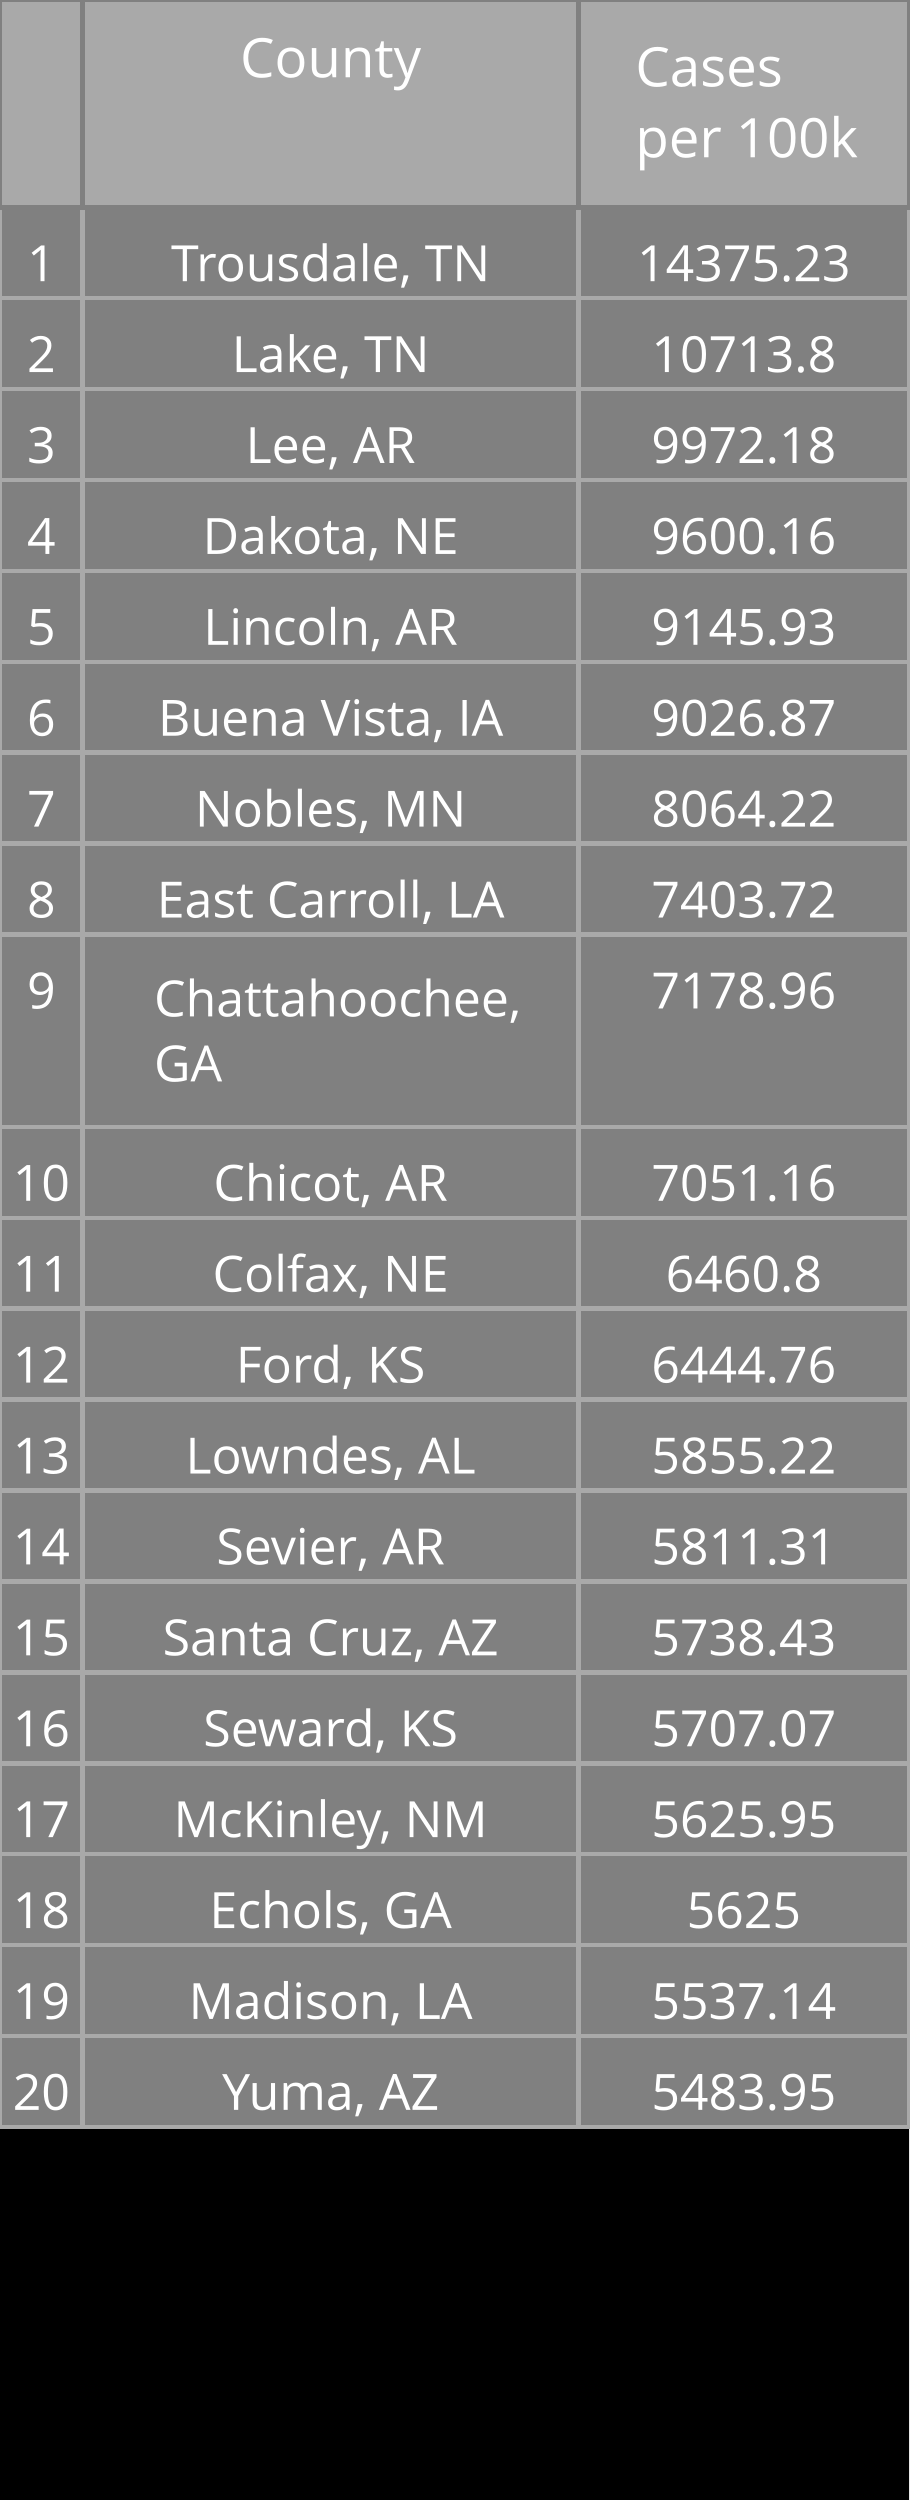
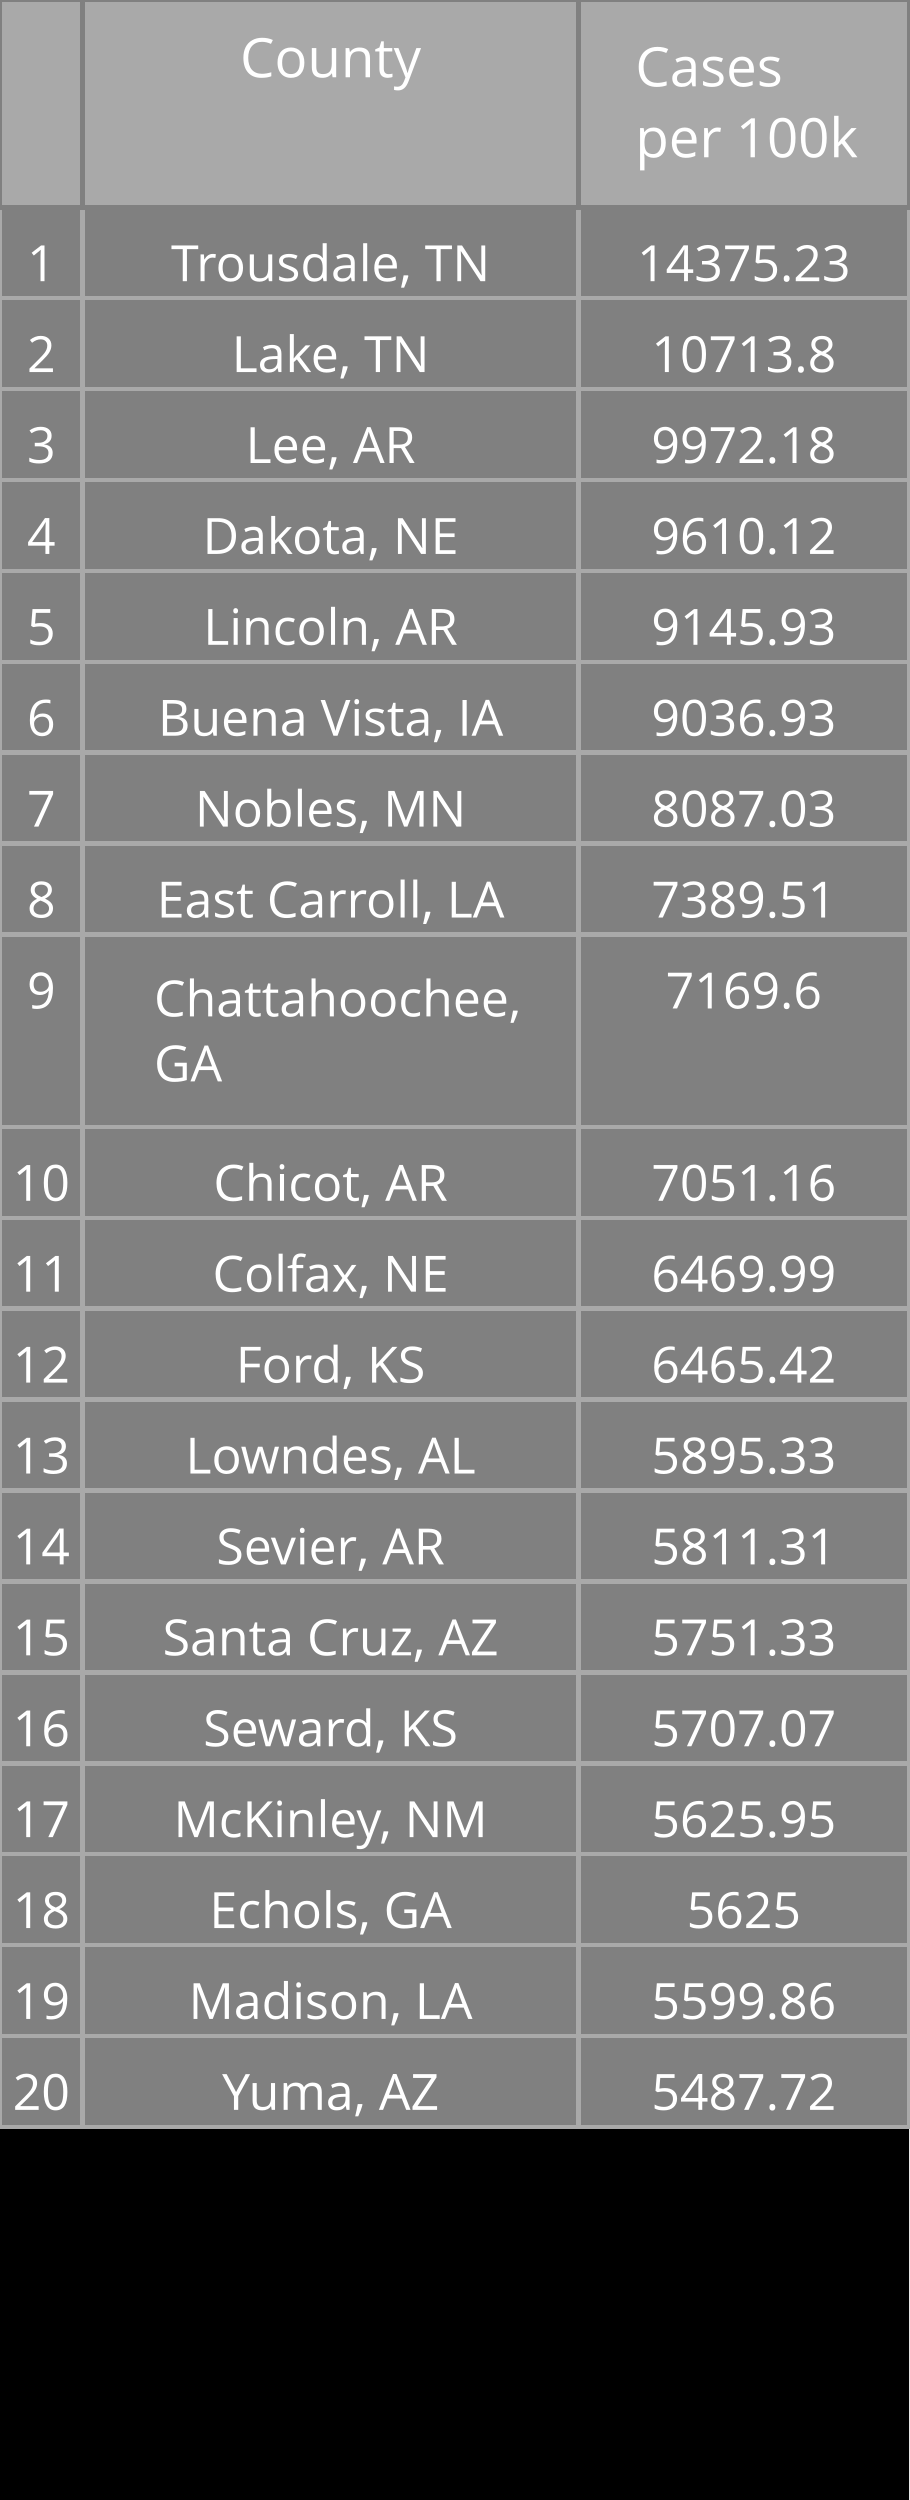
<svg xmlns="http://www.w3.org/2000/svg" class="main-svg" width="200" height="550" style="" viewBox="0 0 200 550">
  <rect x="0" y="0" width="200" height="550" style="fill: rgb(0, 0, 0); fill-opacity: 1;" />
-   <defs id="defs-018d89">
+   <defs id="defs-7ff609">
    <g class="clips" />
    <g class="gradients" />
  </defs>
  <g class="bglayer" />
  <g class="layer-below">
    <g class="imagelayer" />
    <g class="shapelayer" />
  </g>
  <g class="cartesianlayer" />
  <g class="polarlayer" />
  <g class="ternarylayer" />
  <g class="geolayer" />
  <g class="funnelarealayer" />
  <g class="pielayer" />
  <g class="treemaplayer" />
  <g class="sunburstlayer" />
  <g class="glimages" />
  <g class="table" overflow="visible" width="200" height="550" transform="translate(0,0)" style="box-sizing: content-box; position: absolute; left: 0px; overflow: visible; shape-rendering: crispedges; pointer-events: all;">
-     <g class="table-control-view" transform="translate(0 0)" clip-path="url('#clip018d89_scrollAreaBottomClip_13180etrue')" style="box-sizing: content-box;">
+     <g class="table-control-view" transform="translate(0 0)" clip-path="url('#clip7ff609_scrollAreaBottomClip_980d7dtrue')" style="box-sizing: content-box;">
      <rect class="scroll-background" fill="none" width="200" height="550" />
-       <g class="y-column" transform="translate(0 0)" clip-path="url('#clip018d89_columnBoundaryClippath_13180etrue_0')">
+       <g class="y-column" transform="translate(0 0)" clip-path="url('#clip7ff609_columnBoundaryClippath_980d7dtrue_0')">
        <g class="column-block" id="cells1" style="cursor: default;" transform="translate(0 0)">
          <g class="column-cells">
            <g class="column-cell" transform="translate(0 45.60938)">
              <rect class="cell-rect" width="18.182" stroke-width="1" style="stroke: rgb(169, 169, 169); stroke-opacity: 1; fill: rgb(128, 128, 128); fill-opacity: 1;" height="20" />
              <g class="cell-text-holder" transform="translate(9.090909 8)" text-anchor="middle" style="shape-rendering: geometricprecision;">
                <text class="cell-text" dy="0.75em" style="cursor: auto; font-family: 'Open Sans', verdana, arial, sans-serif; font-size: 11px; fill: rgb(255, 255, 255); fill-opacity: 1;">1</text>
              </g>
            </g>
            <g class="column-cell" transform="translate(0 65.60938)">
              <rect class="cell-rect" width="18.182" stroke-width="1" style="stroke: rgb(169, 169, 169); stroke-opacity: 1; fill: rgb(128, 128, 128); fill-opacity: 1;" height="20" />
              <g class="cell-text-holder" transform="translate(9.090909 8)" text-anchor="middle" style="shape-rendering: geometricprecision;">
                <text class="cell-text" dy="0.75em" style="cursor: auto; font-family: 'Open Sans', verdana, arial, sans-serif; font-size: 11px; fill: rgb(255, 255, 255); fill-opacity: 1;">2</text>
              </g>
            </g>
            <g class="column-cell" transform="translate(0 85.60938)">
              <rect class="cell-rect" width="18.182" stroke-width="1" style="stroke: rgb(169, 169, 169); stroke-opacity: 1; fill: rgb(128, 128, 128); fill-opacity: 1;" height="20" />
              <g class="cell-text-holder" transform="translate(9.090909 8)" text-anchor="middle" style="shape-rendering: geometricprecision;">
                <text class="cell-text" dy="0.75em" style="cursor: auto; font-family: 'Open Sans', verdana, arial, sans-serif; font-size: 11px; fill: rgb(255, 255, 255); fill-opacity: 1;">3</text>
              </g>
            </g>
            <g class="column-cell" transform="translate(0 105.6094)">
              <rect class="cell-rect" width="18.182" stroke-width="1" style="stroke: rgb(169, 169, 169); stroke-opacity: 1; fill: rgb(128, 128, 128); fill-opacity: 1;" height="20" />
              <g class="cell-text-holder" transform="translate(9.090909 8)" text-anchor="middle" style="shape-rendering: geometricprecision;">
                <text class="cell-text" dy="0.75em" style="cursor: auto; font-family: 'Open Sans', verdana, arial, sans-serif; font-size: 11px; fill: rgb(255, 255, 255); fill-opacity: 1;">4</text>
              </g>
            </g>
            <g class="column-cell" transform="translate(0 125.6094)">
              <rect class="cell-rect" width="18.182" stroke-width="1" style="stroke: rgb(169, 169, 169); stroke-opacity: 1; fill: rgb(128, 128, 128); fill-opacity: 1;" height="20" />
              <g class="cell-text-holder" transform="translate(9.090909 8)" text-anchor="middle" style="shape-rendering: geometricprecision;">
                <text class="cell-text" dy="0.75em" style="cursor: auto; font-family: 'Open Sans', verdana, arial, sans-serif; font-size: 11px; fill: rgb(255, 255, 255); fill-opacity: 1;">5</text>
              </g>
            </g>
            <g class="column-cell" transform="translate(0 145.6094)">
              <rect class="cell-rect" width="18.182" stroke-width="1" style="stroke: rgb(169, 169, 169); stroke-opacity: 1; fill: rgb(128, 128, 128); fill-opacity: 1;" height="20" />
              <g class="cell-text-holder" transform="translate(9.090909 8)" text-anchor="middle" style="shape-rendering: geometricprecision;">
                <text class="cell-text" dy="0.75em" style="cursor: auto; font-family: 'Open Sans', verdana, arial, sans-serif; font-size: 11px; fill: rgb(255, 255, 255); fill-opacity: 1;">6</text>
              </g>
            </g>
            <g class="column-cell" transform="translate(0 165.6094)">
              <rect class="cell-rect" width="18.182" stroke-width="1" style="stroke: rgb(169, 169, 169); stroke-opacity: 1; fill: rgb(128, 128, 128); fill-opacity: 1;" height="20" />
              <g class="cell-text-holder" transform="translate(9.090909 8)" text-anchor="middle" style="shape-rendering: geometricprecision;">
                <text class="cell-text" dy="0.75em" style="cursor: auto; font-family: 'Open Sans', verdana, arial, sans-serif; font-size: 11px; fill: rgb(255, 255, 255); fill-opacity: 1;">7</text>
              </g>
            </g>
            <g class="column-cell" transform="translate(0 185.6094)">
              <rect class="cell-rect" width="18.182" stroke-width="1" style="stroke: rgb(169, 169, 169); stroke-opacity: 1; fill: rgb(128, 128, 128); fill-opacity: 1;" height="20" />
              <g class="cell-text-holder" transform="translate(9.090909 8)" text-anchor="middle" style="shape-rendering: geometricprecision;">
                <text class="cell-text" dy="0.75em" style="cursor: auto; font-family: 'Open Sans', verdana, arial, sans-serif; font-size: 11px; fill: rgb(255, 255, 255); fill-opacity: 1;">8</text>
              </g>
            </g>
            <g class="column-cell" transform="translate(0 205.6094)">
              <rect class="cell-rect" width="18.182" stroke-width="1" style="stroke: rgb(169, 169, 169); stroke-opacity: 1; fill: rgb(128, 128, 128); fill-opacity: 1;" height="42.312" />
              <g class="cell-text-holder" transform="translate(9.090909 8)" text-anchor="middle" style="shape-rendering: geometricprecision;">
                <text class="cell-text" dy="0.75em" style="cursor: auto; font-family: 'Open Sans', verdana, arial, sans-serif; font-size: 11px; fill: rgb(255, 255, 255); fill-opacity: 1;">9</text>
              </g>
            </g>
            <g class="column-cell" transform="translate(0 247.9219)">
              <rect class="cell-rect" width="18.182" stroke-width="1" style="stroke: rgb(169, 169, 169); stroke-opacity: 1; fill: rgb(128, 128, 128); fill-opacity: 1;" height="20" />
              <g class="cell-text-holder" transform="translate(9.090909 8)" text-anchor="middle" style="shape-rendering: geometricprecision;">
                <text class="cell-text" dy="0.75em" style="cursor: auto; font-family: 'Open Sans', verdana, arial, sans-serif; font-size: 11px; fill: rgb(255, 255, 255); fill-opacity: 1;">10</text>
              </g>
            </g>
            <g class="column-cell" transform="translate(0 267.9219)">
              <rect class="cell-rect" width="18.182" stroke-width="1" style="stroke: rgb(169, 169, 169); stroke-opacity: 1; fill: rgb(128, 128, 128); fill-opacity: 1;" height="20" />
              <g class="cell-text-holder" transform="translate(9.090909 8)" text-anchor="middle" style="shape-rendering: geometricprecision;">
                <text class="cell-text" dy="0.75em" style="cursor: auto; font-family: 'Open Sans', verdana, arial, sans-serif; font-size: 11px; fill: rgb(255, 255, 255); fill-opacity: 1;">11</text>
              </g>
            </g>
            <g class="column-cell" transform="translate(0 287.9219)">
              <rect class="cell-rect" width="18.182" stroke-width="1" style="stroke: rgb(169, 169, 169); stroke-opacity: 1; fill: rgb(128, 128, 128); fill-opacity: 1;" height="20" />
              <g class="cell-text-holder" transform="translate(9.090909 8)" text-anchor="middle" style="shape-rendering: geometricprecision;">
                <text class="cell-text" dy="0.75em" style="cursor: auto; font-family: 'Open Sans', verdana, arial, sans-serif; font-size: 11px; fill: rgb(255, 255, 255); fill-opacity: 1;">12</text>
              </g>
            </g>
            <g class="column-cell" transform="translate(0 307.9219)">
              <rect class="cell-rect" width="18.182" stroke-width="1" style="stroke: rgb(169, 169, 169); stroke-opacity: 1; fill: rgb(128, 128, 128); fill-opacity: 1;" height="20" />
              <g class="cell-text-holder" transform="translate(9.090909 8)" text-anchor="middle" style="shape-rendering: geometricprecision;">
                <text class="cell-text" dy="0.75em" style="cursor: auto; font-family: 'Open Sans', verdana, arial, sans-serif; font-size: 11px; fill: rgb(255, 255, 255); fill-opacity: 1;">13</text>
              </g>
            </g>
            <g class="column-cell" transform="translate(0 327.9219)">
              <rect class="cell-rect" width="18.182" stroke-width="1" style="stroke: rgb(169, 169, 169); stroke-opacity: 1; fill: rgb(128, 128, 128); fill-opacity: 1;" height="20" />
              <g class="cell-text-holder" transform="translate(9.090909 8)" text-anchor="middle" style="shape-rendering: geometricprecision;">
                <text class="cell-text" dy="0.75em" style="cursor: auto; font-family: 'Open Sans', verdana, arial, sans-serif; font-size: 11px; fill: rgb(255, 255, 255); fill-opacity: 1;">14</text>
              </g>
            </g>
            <g class="column-cell" transform="translate(0 347.9219)">
              <rect class="cell-rect" width="18.182" stroke-width="1" style="stroke: rgb(169, 169, 169); stroke-opacity: 1; fill: rgb(128, 128, 128); fill-opacity: 1;" height="20" />
              <g class="cell-text-holder" transform="translate(9.090909 8)" text-anchor="middle" style="shape-rendering: geometricprecision;">
                <text class="cell-text" dy="0.75em" style="cursor: auto; font-family: 'Open Sans', verdana, arial, sans-serif; font-size: 11px; fill: rgb(255, 255, 255); fill-opacity: 1;">15</text>
              </g>
            </g>
            <g class="column-cell" transform="translate(0 367.9219)">
              <rect class="cell-rect" width="18.182" stroke-width="1" style="stroke: rgb(169, 169, 169); stroke-opacity: 1; fill: rgb(128, 128, 128); fill-opacity: 1;" height="20" />
              <g class="cell-text-holder" transform="translate(9.090909 8)" text-anchor="middle" style="shape-rendering: geometricprecision;">
                <text class="cell-text" dy="0.75em" style="cursor: auto; font-family: 'Open Sans', verdana, arial, sans-serif; font-size: 11px; fill: rgb(255, 255, 255); fill-opacity: 1;">16</text>
              </g>
            </g>
            <g class="column-cell" transform="translate(0 387.9219)">
              <rect class="cell-rect" width="18.182" stroke-width="1" style="stroke: rgb(169, 169, 169); stroke-opacity: 1; fill: rgb(128, 128, 128); fill-opacity: 1;" height="20" />
              <g class="cell-text-holder" transform="translate(9.090909 8)" text-anchor="middle" style="shape-rendering: geometricprecision;">
                <text class="cell-text" dy="0.75em" style="cursor: auto; font-family: 'Open Sans', verdana, arial, sans-serif; font-size: 11px; fill: rgb(255, 255, 255); fill-opacity: 1;">17</text>
              </g>
            </g>
            <g class="column-cell" transform="translate(0 407.9219)">
              <rect class="cell-rect" width="18.182" stroke-width="1" style="stroke: rgb(169, 169, 169); stroke-opacity: 1; fill: rgb(128, 128, 128); fill-opacity: 1;" height="20" />
              <g class="cell-text-holder" transform="translate(9.090909 8)" text-anchor="middle" style="shape-rendering: geometricprecision;">
                <text class="cell-text" dy="0.75em" style="cursor: auto; font-family: 'Open Sans', verdana, arial, sans-serif; font-size: 11px; fill: rgb(255, 255, 255); fill-opacity: 1;">18</text>
              </g>
            </g>
            <g class="column-cell" transform="translate(0 427.9219)">
              <rect class="cell-rect" width="18.182" stroke-width="1" style="stroke: rgb(169, 169, 169); stroke-opacity: 1; fill: rgb(128, 128, 128); fill-opacity: 1;" height="20" />
              <g class="cell-text-holder" transform="translate(9.090909 8)" text-anchor="middle" style="shape-rendering: geometricprecision;">
                <text class="cell-text" dy="0.75em" style="cursor: auto; font-family: 'Open Sans', verdana, arial, sans-serif; font-size: 11px; fill: rgb(255, 255, 255); fill-opacity: 1;">19</text>
              </g>
            </g>
            <g class="column-cell" transform="translate(0 447.9219)">
              <rect class="cell-rect" width="18.182" stroke-width="1" style="stroke: rgb(169, 169, 169); stroke-opacity: 1; fill: rgb(128, 128, 128); fill-opacity: 1;" height="20" />
              <g class="cell-text-holder" transform="translate(9.090909 8)" text-anchor="middle" style="shape-rendering: geometricprecision;">
                <text class="cell-text" dy="0.75em" style="cursor: auto; font-family: 'Open Sans', verdana, arial, sans-serif; font-size: 11px; fill: rgb(255, 255, 255); fill-opacity: 1;">20</text>
              </g>
            </g>
          </g>
        </g>
        <g class="column-block" id="cells2" style="cursor: default;" transform="translate(0 0)">
          <g class="column-cells" />
        </g>
        <g class="column-block" id="header" style="cursor: ew-resize;">
          <g class="column-cells">
            <g class="column-cell" transform="translate(0 0)">
              <rect class="cell-rect" width="18.182" stroke-width="1" style="stroke: rgb(128, 128, 128); stroke-opacity: 1; fill: rgb(169, 169, 169); fill-opacity: 1;" height="45.609" />
              <g class="cell-text-holder" transform="translate(9.090909 8)" text-anchor="middle" style="shape-rendering: geometricprecision;">
                <text class="cell-text" dy="0.75em" style="cursor: auto; font-family: 'Open Sans', verdana, arial, sans-serif; font-size: 12px; fill: rgb(255, 255, 255); fill-opacity: 1;" />
              </g>
            </g>
          </g>
        </g>
        <g class="column-boundary" />
-         <clipPath class="column-boundary-clippath" id="clip018d89_columnBoundaryClippath_13180etrue_0">
+         <clipPath class="column-boundary-clippath" id="clip7ff609_columnBoundaryClippath_980d7dtrue_0">
          <rect class="column-boundary-rect" fill="none" width="20.182" height="557" x="-1" y="-1" />
        </clipPath>
      </g>
-       <g class="y-column" transform="translate(18.18182 0)" clip-path="url('#clip018d89_columnBoundaryClippath_13180etrue_1')">
+       <g class="y-column" transform="translate(18.18182 0)" clip-path="url('#clip7ff609_columnBoundaryClippath_980d7dtrue_1')">
        <g class="column-block" id="cells1" style="cursor: default;" transform="translate(0 0)">
          <g class="column-cells">
            <g class="column-cell" transform="translate(0 45.60938)">
              <rect class="cell-rect" width="109.091" stroke-width="1" style="stroke: rgb(169, 169, 169); stroke-opacity: 1; fill: rgb(128, 128, 128); fill-opacity: 1;" height="20" />
              <g class="cell-text-holder" transform="translate(54.54545 8)" text-anchor="middle" style="shape-rendering: geometricprecision;">
                <text class="cell-text" dy="0.75em" x="0" y="0" style="cursor: auto; font-family: 'Open Sans', verdana, arial, sans-serif; font-size: 11px; fill: rgb(255, 255, 255); fill-opacity: 1; white-space: pre;">Trousdale, TN</text>
              </g>
            </g>
            <g class="column-cell" transform="translate(0 65.60938)">
              <rect class="cell-rect" width="109.091" stroke-width="1" style="stroke: rgb(169, 169, 169); stroke-opacity: 1; fill: rgb(128, 128, 128); fill-opacity: 1;" height="20" />
              <g class="cell-text-holder" transform="translate(54.54545 8)" text-anchor="middle" style="shape-rendering: geometricprecision;">
                <text class="cell-text" dy="0.75em" x="0" y="0" style="cursor: auto; font-family: 'Open Sans', verdana, arial, sans-serif; font-size: 11px; fill: rgb(255, 255, 255); fill-opacity: 1; white-space: pre;">Lake, TN</text>
              </g>
            </g>
            <g class="column-cell" transform="translate(0 85.60938)">
              <rect class="cell-rect" width="109.091" stroke-width="1" style="stroke: rgb(169, 169, 169); stroke-opacity: 1; fill: rgb(128, 128, 128); fill-opacity: 1;" height="20" />
              <g class="cell-text-holder" transform="translate(54.54545 8)" text-anchor="middle" style="shape-rendering: geometricprecision;">
                <text class="cell-text" dy="0.75em" x="0" y="0" style="cursor: auto; font-family: 'Open Sans', verdana, arial, sans-serif; font-size: 11px; fill: rgb(255, 255, 255); fill-opacity: 1; white-space: pre;">Lee, AR</text>
              </g>
            </g>
            <g class="column-cell" transform="translate(0 105.6094)">
              <rect class="cell-rect" width="109.091" stroke-width="1" style="stroke: rgb(169, 169, 169); stroke-opacity: 1; fill: rgb(128, 128, 128); fill-opacity: 1;" height="20" />
              <g class="cell-text-holder" transform="translate(54.54545 8)" text-anchor="middle" style="shape-rendering: geometricprecision;">
                <text class="cell-text" dy="0.75em" x="0" y="0" style="cursor: auto; font-family: 'Open Sans', verdana, arial, sans-serif; font-size: 11px; fill: rgb(255, 255, 255); fill-opacity: 1; white-space: pre;">Dakota, NE</text>
              </g>
            </g>
            <g class="column-cell" transform="translate(0 125.6094)">
              <rect class="cell-rect" width="109.091" stroke-width="1" style="stroke: rgb(169, 169, 169); stroke-opacity: 1; fill: rgb(128, 128, 128); fill-opacity: 1;" height="20" />
              <g class="cell-text-holder" transform="translate(54.54545 8)" text-anchor="middle" style="shape-rendering: geometricprecision;">
                <text class="cell-text" dy="0.75em" x="0" y="0" style="cursor: auto; font-family: 'Open Sans', verdana, arial, sans-serif; font-size: 11px; fill: rgb(255, 255, 255); fill-opacity: 1; white-space: pre;">Lincoln, AR</text>
              </g>
            </g>
            <g class="column-cell" transform="translate(0 145.6094)">
              <rect class="cell-rect" width="109.091" stroke-width="1" style="stroke: rgb(169, 169, 169); stroke-opacity: 1; fill: rgb(128, 128, 128); fill-opacity: 1;" height="20" />
              <g class="cell-text-holder" transform="translate(54.54545 8)" text-anchor="middle" style="shape-rendering: geometricprecision;">
                <text class="cell-text" dy="0.75em" x="0" y="0" style="cursor: auto; font-family: 'Open Sans', verdana, arial, sans-serif; font-size: 11px; fill: rgb(255, 255, 255); fill-opacity: 1; white-space: pre;">Buena Vista, IA</text>
              </g>
            </g>
            <g class="column-cell" transform="translate(0 165.6094)">
              <rect class="cell-rect" width="109.091" stroke-width="1" style="stroke: rgb(169, 169, 169); stroke-opacity: 1; fill: rgb(128, 128, 128); fill-opacity: 1;" height="20" />
              <g class="cell-text-holder" transform="translate(54.54545 8)" text-anchor="middle" style="shape-rendering: geometricprecision;">
                <text class="cell-text" dy="0.75em" x="0" y="0" style="cursor: auto; font-family: 'Open Sans', verdana, arial, sans-serif; font-size: 11px; fill: rgb(255, 255, 255); fill-opacity: 1; white-space: pre;">Nobles, MN</text>
              </g>
            </g>
            <g class="column-cell" transform="translate(0 185.6094)">
              <rect class="cell-rect" width="109.091" stroke-width="1" style="stroke: rgb(169, 169, 169); stroke-opacity: 1; fill: rgb(128, 128, 128); fill-opacity: 1;" height="20" />
              <g class="cell-text-holder" transform="translate(54.54545 8)" text-anchor="middle" style="shape-rendering: geometricprecision;">
                <text class="cell-text" dy="0.75em" x="0" y="0" style="cursor: auto; font-family: 'Open Sans', verdana, arial, sans-serif; font-size: 11px; fill: rgb(255, 255, 255); fill-opacity: 1; white-space: pre;">East Carroll, LA</text>
              </g>
            </g>
            <g class="column-cell" transform="translate(0 205.6094)">
              <rect class="cell-rect" width="109.091" stroke-width="1" style="stroke: rgb(169, 169, 169); stroke-opacity: 1; fill: rgb(128, 128, 128); fill-opacity: 1;" height="42.312" />
              <g class="cell-text-holder" transform="translate(15.70952 18)" style="shape-rendering: geometricprecision;">
                <text class="cell-text" dy="0" x="0" y="0" style="cursor: auto; font-family: 'Open Sans', verdana, arial, sans-serif; font-size: 11px; fill: rgb(255, 255, 255); fill-opacity: 1; white-space: pre;">
                  <tspan class="line" dy="0em" x="0" y="0">Chattahoochee,</tspan>
                  <tspan class="line" dy="1.3em" x="0" y="0">GA</tspan>
                </text>
              </g>
            </g>
            <g class="column-cell" transform="translate(0 247.9219)">
              <rect class="cell-rect" width="109.091" stroke-width="1" style="stroke: rgb(169, 169, 169); stroke-opacity: 1; fill: rgb(128, 128, 128); fill-opacity: 1;" height="20" />
              <g class="cell-text-holder" transform="translate(54.54545 8)" text-anchor="middle" style="shape-rendering: geometricprecision;">
                <text class="cell-text" dy="0.75em" x="0" y="0" style="cursor: auto; font-family: 'Open Sans', verdana, arial, sans-serif; font-size: 11px; fill: rgb(255, 255, 255); fill-opacity: 1; white-space: pre;">Chicot, AR</text>
              </g>
            </g>
            <g class="column-cell" transform="translate(0 267.9219)">
              <rect class="cell-rect" width="109.091" stroke-width="1" style="stroke: rgb(169, 169, 169); stroke-opacity: 1; fill: rgb(128, 128, 128); fill-opacity: 1;" height="20" />
              <g class="cell-text-holder" transform="translate(54.54545 8)" text-anchor="middle" style="shape-rendering: geometricprecision;">
                <text class="cell-text" dy="0.75em" x="0" y="0" style="cursor: auto; font-family: 'Open Sans', verdana, arial, sans-serif; font-size: 11px; fill: rgb(255, 255, 255); fill-opacity: 1; white-space: pre;">Colfax, NE</text>
              </g>
            </g>
            <g class="column-cell" transform="translate(0 287.9219)">
              <rect class="cell-rect" width="109.091" stroke-width="1" style="stroke: rgb(169, 169, 169); stroke-opacity: 1; fill: rgb(128, 128, 128); fill-opacity: 1;" height="20" />
              <g class="cell-text-holder" transform="translate(54.54545 8)" text-anchor="middle" style="shape-rendering: geometricprecision;">
                <text class="cell-text" dy="0.75em" x="0" y="0" style="cursor: auto; font-family: 'Open Sans', verdana, arial, sans-serif; font-size: 11px; fill: rgb(255, 255, 255); fill-opacity: 1; white-space: pre;">Ford, KS</text>
              </g>
            </g>
            <g class="column-cell" transform="translate(0 307.9219)">
              <rect class="cell-rect" width="109.091" stroke-width="1" style="stroke: rgb(169, 169, 169); stroke-opacity: 1; fill: rgb(128, 128, 128); fill-opacity: 1;" height="20" />
              <g class="cell-text-holder" transform="translate(54.54545 8)" text-anchor="middle" style="shape-rendering: geometricprecision;">
                <text class="cell-text" dy="0.75em" x="0" y="0" style="cursor: auto; font-family: 'Open Sans', verdana, arial, sans-serif; font-size: 11px; fill: rgb(255, 255, 255); fill-opacity: 1; white-space: pre;">Lowndes, AL</text>
              </g>
            </g>
            <g class="column-cell" transform="translate(0 327.9219)">
              <rect class="cell-rect" width="109.091" stroke-width="1" style="stroke: rgb(169, 169, 169); stroke-opacity: 1; fill: rgb(128, 128, 128); fill-opacity: 1;" height="20" />
              <g class="cell-text-holder" transform="translate(54.54545 8)" text-anchor="middle" style="shape-rendering: geometricprecision;">
                <text class="cell-text" dy="0.75em" x="0" y="0" style="cursor: auto; font-family: 'Open Sans', verdana, arial, sans-serif; font-size: 11px; fill: rgb(255, 255, 255); fill-opacity: 1; white-space: pre;">Sevier, AR</text>
              </g>
            </g>
            <g class="column-cell" transform="translate(0 347.9219)">
              <rect class="cell-rect" width="109.091" stroke-width="1" style="stroke: rgb(169, 169, 169); stroke-opacity: 1; fill: rgb(128, 128, 128); fill-opacity: 1;" height="20" />
              <g class="cell-text-holder" transform="translate(54.54545 8)" text-anchor="middle" style="shape-rendering: geometricprecision;">
                <text class="cell-text" dy="0.75em" x="0" y="0" style="cursor: auto; font-family: 'Open Sans', verdana, arial, sans-serif; font-size: 11px; fill: rgb(255, 255, 255); fill-opacity: 1; white-space: pre;">Santa Cruz, AZ</text>
              </g>
            </g>
            <g class="column-cell" transform="translate(0 367.9219)">
              <rect class="cell-rect" width="109.091" stroke-width="1" style="stroke: rgb(169, 169, 169); stroke-opacity: 1; fill: rgb(128, 128, 128); fill-opacity: 1;" height="20" />
              <g class="cell-text-holder" transform="translate(54.54545 8)" text-anchor="middle" style="shape-rendering: geometricprecision;">
                <text class="cell-text" dy="0.75em" x="0" y="0" style="cursor: auto; font-family: 'Open Sans', verdana, arial, sans-serif; font-size: 11px; fill: rgb(255, 255, 255); fill-opacity: 1; white-space: pre;">Seward, KS</text>
              </g>
            </g>
            <g class="column-cell" transform="translate(0 387.9219)">
              <rect class="cell-rect" width="109.091" stroke-width="1" style="stroke: rgb(169, 169, 169); stroke-opacity: 1; fill: rgb(128, 128, 128); fill-opacity: 1;" height="20" />
              <g class="cell-text-holder" transform="translate(54.54545 8)" text-anchor="middle" style="shape-rendering: geometricprecision;">
                <text class="cell-text" dy="0.75em" x="0" y="0" style="cursor: auto; font-family: 'Open Sans', verdana, arial, sans-serif; font-size: 11px; fill: rgb(255, 255, 255); fill-opacity: 1; white-space: pre;">McKinley, NM</text>
              </g>
            </g>
            <g class="column-cell" transform="translate(0 407.9219)">
              <rect class="cell-rect" width="109.091" stroke-width="1" style="stroke: rgb(169, 169, 169); stroke-opacity: 1; fill: rgb(128, 128, 128); fill-opacity: 1;" height="20" />
              <g class="cell-text-holder" transform="translate(54.54545 8)" text-anchor="middle" style="shape-rendering: geometricprecision;">
                <text class="cell-text" dy="0.75em" x="0" y="0" style="cursor: auto; font-family: 'Open Sans', verdana, arial, sans-serif; font-size: 11px; fill: rgb(255, 255, 255); fill-opacity: 1; white-space: pre;">Echols, GA</text>
              </g>
            </g>
            <g class="column-cell" transform="translate(0 427.9219)">
              <rect class="cell-rect" width="109.091" stroke-width="1" style="stroke: rgb(169, 169, 169); stroke-opacity: 1; fill: rgb(128, 128, 128); fill-opacity: 1;" height="20" />
              <g class="cell-text-holder" transform="translate(54.54545 8)" text-anchor="middle" style="shape-rendering: geometricprecision;">
                <text class="cell-text" dy="0.75em" x="0" y="0" style="cursor: auto; font-family: 'Open Sans', verdana, arial, sans-serif; font-size: 11px; fill: rgb(255, 255, 255); fill-opacity: 1; white-space: pre;">Madison, LA</text>
              </g>
            </g>
            <g class="column-cell" transform="translate(0 447.9219)">
              <rect class="cell-rect" width="109.091" stroke-width="1" style="stroke: rgb(169, 169, 169); stroke-opacity: 1; fill: rgb(128, 128, 128); fill-opacity: 1;" height="20" />
              <g class="cell-text-holder" transform="translate(54.54545 8)" text-anchor="middle" style="shape-rendering: geometricprecision;">
                <text class="cell-text" dy="0.75em" x="0" y="0" style="cursor: auto; font-family: 'Open Sans', verdana, arial, sans-serif; font-size: 11px; fill: rgb(255, 255, 255); fill-opacity: 1; white-space: pre;">Yuma, AZ</text>
              </g>
            </g>
          </g>
        </g>
        <g class="column-block" id="cells2" style="cursor: default;" transform="translate(0 0)">
          <g class="column-cells" />
        </g>
        <g class="column-block" id="header" style="cursor: ew-resize;">
          <g class="column-cells">
            <g class="column-cell" transform="translate(0 0)">
              <rect class="cell-rect" width="109.091" stroke-width="1" style="stroke: rgb(128, 128, 128); stroke-opacity: 1; fill: rgb(169, 169, 169); fill-opacity: 1;" height="45.609" />
              <g class="cell-text-holder" transform="translate(54.54545 8)" text-anchor="middle" style="shape-rendering: geometricprecision;">
                <text class="cell-text" dy="0.75em" style="cursor: auto; font-family: 'Open Sans', verdana, arial, sans-serif; font-size: 12px; fill: rgb(255, 255, 255); fill-opacity: 1;">County</text>
              </g>
            </g>
          </g>
        </g>
        <g class="column-boundary" />
-         <clipPath class="column-boundary-clippath" id="clip018d89_columnBoundaryClippath_13180etrue_1">
+         <clipPath class="column-boundary-clippath" id="clip7ff609_columnBoundaryClippath_980d7dtrue_1">
          <rect class="column-boundary-rect" fill="none" width="111.091" height="557" x="-1" y="-1" />
        </clipPath>
      </g>
-       <g class="y-column" transform="translate(127.2727 0)" clip-path="url('#clip018d89_columnBoundaryClippath_13180etrue_2')">
+       <g class="y-column" transform="translate(127.2727 0)" clip-path="url('#clip7ff609_columnBoundaryClippath_980d7dtrue_2')">
        <g class="column-block" id="cells1" style="cursor: default;" transform="translate(0 0)">
          <g class="column-cells">
            <g class="column-cell" transform="translate(0 45.60938)">
              <rect class="cell-rect" width="72.727" stroke-width="1" style="stroke: rgb(169, 169, 169); stroke-opacity: 1; fill: rgb(128, 128, 128); fill-opacity: 1;" height="20" />
              <g class="cell-text-holder" transform="translate(36.36364 8)" text-anchor="middle" style="shape-rendering: geometricprecision;">
                <text class="cell-text" dy="0.75em" style="cursor: auto; font-family: 'Open Sans', verdana, arial, sans-serif; font-size: 11px; fill: rgb(255, 255, 255); fill-opacity: 1;">14375.23</text>
              </g>
            </g>
            <g class="column-cell" transform="translate(0 65.60938)">
              <rect class="cell-rect" width="72.727" stroke-width="1" style="stroke: rgb(169, 169, 169); stroke-opacity: 1; fill: rgb(128, 128, 128); fill-opacity: 1;" height="20" />
              <g class="cell-text-holder" transform="translate(36.36364 8)" text-anchor="middle" style="shape-rendering: geometricprecision;">
                <text class="cell-text" dy="0.75em" style="cursor: auto; font-family: 'Open Sans', verdana, arial, sans-serif; font-size: 11px; fill: rgb(255, 255, 255); fill-opacity: 1;">10713.8</text>
              </g>
            </g>
            <g class="column-cell" transform="translate(0 85.60938)">
              <rect class="cell-rect" width="72.727" stroke-width="1" style="stroke: rgb(169, 169, 169); stroke-opacity: 1; fill: rgb(128, 128, 128); fill-opacity: 1;" height="20" />
              <g class="cell-text-holder" transform="translate(36.36364 8)" text-anchor="middle" style="shape-rendering: geometricprecision;">
                <text class="cell-text" dy="0.75em" style="cursor: auto; font-family: 'Open Sans', verdana, arial, sans-serif; font-size: 11px; fill: rgb(255, 255, 255); fill-opacity: 1;">9972.18</text>
              </g>
            </g>
            <g class="column-cell" transform="translate(0 105.6094)">
              <rect class="cell-rect" width="72.727" stroke-width="1" style="stroke: rgb(169, 169, 169); stroke-opacity: 1; fill: rgb(128, 128, 128); fill-opacity: 1;" height="20" />
              <g class="cell-text-holder" transform="translate(36.36364 8)" text-anchor="middle" style="shape-rendering: geometricprecision;">
-                 <text class="cell-text" dy="0.75em" style="cursor: auto; font-family: 'Open Sans', verdana, arial, sans-serif; font-size: 11px; fill: rgb(255, 255, 255); fill-opacity: 1;">9600.16</text>
+                 <text class="cell-text" dy="0.75em" style="cursor: auto; font-family: 'Open Sans', verdana, arial, sans-serif; font-size: 11px; fill: rgb(255, 255, 255); fill-opacity: 1;">9610.12</text>
              </g>
            </g>
            <g class="column-cell" transform="translate(0 125.6094)">
              <rect class="cell-rect" width="72.727" stroke-width="1" style="stroke: rgb(169, 169, 169); stroke-opacity: 1; fill: rgb(128, 128, 128); fill-opacity: 1;" height="20" />
              <g class="cell-text-holder" transform="translate(36.36364 8)" text-anchor="middle" style="shape-rendering: geometricprecision;">
                <text class="cell-text" dy="0.75em" style="cursor: auto; font-family: 'Open Sans', verdana, arial, sans-serif; font-size: 11px; fill: rgb(255, 255, 255); fill-opacity: 1;">9145.93</text>
              </g>
            </g>
            <g class="column-cell" transform="translate(0 145.6094)">
              <rect class="cell-rect" width="72.727" stroke-width="1" style="stroke: rgb(169, 169, 169); stroke-opacity: 1; fill: rgb(128, 128, 128); fill-opacity: 1;" height="20" />
              <g class="cell-text-holder" transform="translate(36.36364 8)" text-anchor="middle" style="shape-rendering: geometricprecision;">
-                 <text class="cell-text" dy="0.75em" style="cursor: auto; font-family: 'Open Sans', verdana, arial, sans-serif; font-size: 11px; fill: rgb(255, 255, 255); fill-opacity: 1;">9026.87</text>
+                 <text class="cell-text" dy="0.75em" style="cursor: auto; font-family: 'Open Sans', verdana, arial, sans-serif; font-size: 11px; fill: rgb(255, 255, 255); fill-opacity: 1;">9036.93</text>
              </g>
            </g>
            <g class="column-cell" transform="translate(0 165.6094)">
              <rect class="cell-rect" width="72.727" stroke-width="1" style="stroke: rgb(169, 169, 169); stroke-opacity: 1; fill: rgb(128, 128, 128); fill-opacity: 1;" height="20" />
              <g class="cell-text-holder" transform="translate(36.36364 8)" text-anchor="middle" style="shape-rendering: geometricprecision;">
-                 <text class="cell-text" dy="0.75em" style="cursor: auto; font-family: 'Open Sans', verdana, arial, sans-serif; font-size: 11px; fill: rgb(255, 255, 255); fill-opacity: 1;">8064.22</text>
+                 <text class="cell-text" dy="0.75em" style="cursor: auto; font-family: 'Open Sans', verdana, arial, sans-serif; font-size: 11px; fill: rgb(255, 255, 255); fill-opacity: 1;">8087.03</text>
              </g>
            </g>
            <g class="column-cell" transform="translate(0 185.6094)">
              <rect class="cell-rect" width="72.727" stroke-width="1" style="stroke: rgb(169, 169, 169); stroke-opacity: 1; fill: rgb(128, 128, 128); fill-opacity: 1;" height="20" />
              <g class="cell-text-holder" transform="translate(36.36364 8)" text-anchor="middle" style="shape-rendering: geometricprecision;">
-                 <text class="cell-text" dy="0.75em" style="cursor: auto; font-family: 'Open Sans', verdana, arial, sans-serif; font-size: 11px; fill: rgb(255, 255, 255); fill-opacity: 1;">7403.72</text>
+                 <text class="cell-text" dy="0.75em" style="cursor: auto; font-family: 'Open Sans', verdana, arial, sans-serif; font-size: 11px; fill: rgb(255, 255, 255); fill-opacity: 1;">7389.51</text>
              </g>
            </g>
            <g class="column-cell" transform="translate(0 205.6094)">
              <rect class="cell-rect" width="72.727" stroke-width="1" style="stroke: rgb(169, 169, 169); stroke-opacity: 1; fill: rgb(128, 128, 128); fill-opacity: 1;" height="42.312" />
              <g class="cell-text-holder" transform="translate(36.36364 8)" text-anchor="middle" style="shape-rendering: geometricprecision;">
-                 <text class="cell-text" dy="0.75em" style="cursor: auto; font-family: 'Open Sans', verdana, arial, sans-serif; font-size: 11px; fill: rgb(255, 255, 255); fill-opacity: 1;">7178.96</text>
+                 <text class="cell-text" dy="0.75em" style="cursor: auto; font-family: 'Open Sans', verdana, arial, sans-serif; font-size: 11px; fill: rgb(255, 255, 255); fill-opacity: 1;">7169.6</text>
              </g>
            </g>
            <g class="column-cell" transform="translate(0 247.9219)">
              <rect class="cell-rect" width="72.727" stroke-width="1" style="stroke: rgb(169, 169, 169); stroke-opacity: 1; fill: rgb(128, 128, 128); fill-opacity: 1;" height="20" />
              <g class="cell-text-holder" transform="translate(36.36364 8)" text-anchor="middle" style="shape-rendering: geometricprecision;">
                <text class="cell-text" dy="0.75em" style="cursor: auto; font-family: 'Open Sans', verdana, arial, sans-serif; font-size: 11px; fill: rgb(255, 255, 255); fill-opacity: 1;">7051.16</text>
              </g>
            </g>
            <g class="column-cell" transform="translate(0 267.9219)">
              <rect class="cell-rect" width="72.727" stroke-width="1" style="stroke: rgb(169, 169, 169); stroke-opacity: 1; fill: rgb(128, 128, 128); fill-opacity: 1;" height="20" />
              <g class="cell-text-holder" transform="translate(36.36364 8)" text-anchor="middle" style="shape-rendering: geometricprecision;">
-                 <text class="cell-text" dy="0.75em" style="cursor: auto; font-family: 'Open Sans', verdana, arial, sans-serif; font-size: 11px; fill: rgb(255, 255, 255); fill-opacity: 1;">6460.8</text>
+                 <text class="cell-text" dy="0.75em" style="cursor: auto; font-family: 'Open Sans', verdana, arial, sans-serif; font-size: 11px; fill: rgb(255, 255, 255); fill-opacity: 1;">6469.99</text>
              </g>
            </g>
            <g class="column-cell" transform="translate(0 287.9219)">
              <rect class="cell-rect" width="72.727" stroke-width="1" style="stroke: rgb(169, 169, 169); stroke-opacity: 1; fill: rgb(128, 128, 128); fill-opacity: 1;" height="20" />
              <g class="cell-text-holder" transform="translate(36.36364 8)" text-anchor="middle" style="shape-rendering: geometricprecision;">
-                 <text class="cell-text" dy="0.75em" style="cursor: auto; font-family: 'Open Sans', verdana, arial, sans-serif; font-size: 11px; fill: rgb(255, 255, 255); fill-opacity: 1;">6444.76</text>
+                 <text class="cell-text" dy="0.75em" style="cursor: auto; font-family: 'Open Sans', verdana, arial, sans-serif; font-size: 11px; fill: rgb(255, 255, 255); fill-opacity: 1;">6465.42</text>
              </g>
            </g>
            <g class="column-cell" transform="translate(0 307.9219)">
              <rect class="cell-rect" width="72.727" stroke-width="1" style="stroke: rgb(169, 169, 169); stroke-opacity: 1; fill: rgb(128, 128, 128); fill-opacity: 1;" height="20" />
              <g class="cell-text-holder" transform="translate(36.36364 8)" text-anchor="middle" style="shape-rendering: geometricprecision;">
-                 <text class="cell-text" dy="0.75em" style="cursor: auto; font-family: 'Open Sans', verdana, arial, sans-serif; font-size: 11px; fill: rgb(255, 255, 255); fill-opacity: 1;">5855.22</text>
+                 <text class="cell-text" dy="0.75em" style="cursor: auto; font-family: 'Open Sans', verdana, arial, sans-serif; font-size: 11px; fill: rgb(255, 255, 255); fill-opacity: 1;">5895.33</text>
              </g>
            </g>
            <g class="column-cell" transform="translate(0 327.9219)">
              <rect class="cell-rect" width="72.727" stroke-width="1" style="stroke: rgb(169, 169, 169); stroke-opacity: 1; fill: rgb(128, 128, 128); fill-opacity: 1;" height="20" />
              <g class="cell-text-holder" transform="translate(36.36364 8)" text-anchor="middle" style="shape-rendering: geometricprecision;">
                <text class="cell-text" dy="0.75em" style="cursor: auto; font-family: 'Open Sans', verdana, arial, sans-serif; font-size: 11px; fill: rgb(255, 255, 255); fill-opacity: 1;">5811.31</text>
              </g>
            </g>
            <g class="column-cell" transform="translate(0 347.9219)">
              <rect class="cell-rect" width="72.727" stroke-width="1" style="stroke: rgb(169, 169, 169); stroke-opacity: 1; fill: rgb(128, 128, 128); fill-opacity: 1;" height="20" />
              <g class="cell-text-holder" transform="translate(36.36364 8)" text-anchor="middle" style="shape-rendering: geometricprecision;">
-                 <text class="cell-text" dy="0.75em" style="cursor: auto; font-family: 'Open Sans', verdana, arial, sans-serif; font-size: 11px; fill: rgb(255, 255, 255); fill-opacity: 1;">5738.43</text>
+                 <text class="cell-text" dy="0.75em" style="cursor: auto; font-family: 'Open Sans', verdana, arial, sans-serif; font-size: 11px; fill: rgb(255, 255, 255); fill-opacity: 1;">5751.33</text>
              </g>
            </g>
            <g class="column-cell" transform="translate(0 367.9219)">
              <rect class="cell-rect" width="72.727" stroke-width="1" style="stroke: rgb(169, 169, 169); stroke-opacity: 1; fill: rgb(128, 128, 128); fill-opacity: 1;" height="20" />
              <g class="cell-text-holder" transform="translate(36.36364 8)" text-anchor="middle" style="shape-rendering: geometricprecision;">
                <text class="cell-text" dy="0.75em" style="cursor: auto; font-family: 'Open Sans', verdana, arial, sans-serif; font-size: 11px; fill: rgb(255, 255, 255); fill-opacity: 1;">5707.07</text>
              </g>
            </g>
            <g class="column-cell" transform="translate(0 387.9219)">
              <rect class="cell-rect" width="72.727" stroke-width="1" style="stroke: rgb(169, 169, 169); stroke-opacity: 1; fill: rgb(128, 128, 128); fill-opacity: 1;" height="20" />
              <g class="cell-text-holder" transform="translate(36.36364 8)" text-anchor="middle" style="shape-rendering: geometricprecision;">
                <text class="cell-text" dy="0.75em" style="cursor: auto; font-family: 'Open Sans', verdana, arial, sans-serif; font-size: 11px; fill: rgb(255, 255, 255); fill-opacity: 1;">5625.95</text>
              </g>
            </g>
            <g class="column-cell" transform="translate(0 407.9219)">
              <rect class="cell-rect" width="72.727" stroke-width="1" style="stroke: rgb(169, 169, 169); stroke-opacity: 1; fill: rgb(128, 128, 128); fill-opacity: 1;" height="20" />
              <g class="cell-text-holder" transform="translate(36.36364 8)" text-anchor="middle" style="shape-rendering: geometricprecision;">
                <text class="cell-text" dy="0.75em" style="cursor: auto; font-family: 'Open Sans', verdana, arial, sans-serif; font-size: 11px; fill: rgb(255, 255, 255); fill-opacity: 1;">5625</text>
              </g>
            </g>
            <g class="column-cell" transform="translate(0 427.9219)">
              <rect class="cell-rect" width="72.727" stroke-width="1" style="stroke: rgb(169, 169, 169); stroke-opacity: 1; fill: rgb(128, 128, 128); fill-opacity: 1;" height="20" />
              <g class="cell-text-holder" transform="translate(36.36364 8)" text-anchor="middle" style="shape-rendering: geometricprecision;">
-                 <text class="cell-text" dy="0.75em" style="cursor: auto; font-family: 'Open Sans', verdana, arial, sans-serif; font-size: 11px; fill: rgb(255, 255, 255); fill-opacity: 1;">5537.14</text>
+                 <text class="cell-text" dy="0.75em" style="cursor: auto; font-family: 'Open Sans', verdana, arial, sans-serif; font-size: 11px; fill: rgb(255, 255, 255); fill-opacity: 1;">5599.86</text>
              </g>
            </g>
            <g class="column-cell" transform="translate(0 447.9219)">
              <rect class="cell-rect" width="72.727" stroke-width="1" style="stroke: rgb(169, 169, 169); stroke-opacity: 1; fill: rgb(128, 128, 128); fill-opacity: 1;" height="20" />
              <g class="cell-text-holder" transform="translate(36.36364 8)" text-anchor="middle" style="shape-rendering: geometricprecision;">
-                 <text class="cell-text" dy="0.75em" style="cursor: auto; font-family: 'Open Sans', verdana, arial, sans-serif; font-size: 11px; fill: rgb(255, 255, 255); fill-opacity: 1;">5483.95</text>
+                 <text class="cell-text" dy="0.75em" style="cursor: auto; font-family: 'Open Sans', verdana, arial, sans-serif; font-size: 11px; fill: rgb(255, 255, 255); fill-opacity: 1;">5487.72</text>
              </g>
            </g>
          </g>
        </g>
        <g class="column-block" id="cells2" style="cursor: default;" transform="translate(0 0)">
          <g class="column-cells" />
        </g>
        <g class="column-block" id="header" style="cursor: ew-resize;">
          <g class="column-cells">
            <g class="column-cell" transform="translate(0 0)">
              <rect class="cell-rect" width="72.727" stroke-width="1" style="stroke: rgb(128, 128, 128); stroke-opacity: 1; fill: rgb(169, 169, 169); fill-opacity: 1;" height="45.609" />
              <g class="cell-text-holder" style="shape-rendering: geometricprecision;" transform="translate(12.51207 19)">
                <text class="cell-text" dy="0" x="0" y="0" style="cursor: auto; font-family: 'Open Sans', verdana, arial, sans-serif; font-size: 12px; fill: rgb(255, 255, 255); fill-opacity: 1; white-space: pre;">
                  <tspan class="line" dy="0em" x="0" y="0">Cases</tspan>
                  <tspan class="line" dy="1.3em" x="0" y="0">per 100k</tspan>
                </text>
              </g>
            </g>
          </g>
        </g>
        <g class="column-boundary" />
-         <clipPath class="column-boundary-clippath" id="clip018d89_columnBoundaryClippath_13180etrue_2">
+         <clipPath class="column-boundary-clippath" id="clip7ff609_columnBoundaryClippath_980d7dtrue_2">
          <rect class="column-boundary-rect" fill="none" width="74.727" height="557" x="-1" y="-1" />
        </clipPath>
      </g>
      <g class="scrollbar-kit" transform="translate(209 45.60938)" style="shape-rendering: geometricprecision;">
        <g class="scrollbar">
          <g class="scrollbar-slider" transform="translate(0 0)" />
        </g>
      </g>
-       <clipPath class="scroll-area-clip" id="clip018d89_scrollAreaBottomClip_13180etrue">
+       <clipPath class="scroll-area-clip" id="clip7ff609_scrollAreaBottomClip_980d7dtrue">
        <rect class="scroll-area-clip-rect" x="-45" y="-5" fill="none" width="290" height="555" />
      </clipPath>
    </g>
  </g>
-   <defs id="topdefs-018d89">
+   <defs id="topdefs-7ff609">
    <g class="clips" />
  </defs>
  <g class="layer-above">
    <g class="imagelayer" />
    <g class="shapelayer" />
  </g>
  <g class="infolayer">
    <g class="g-gtitle" />
  </g>
</svg>
